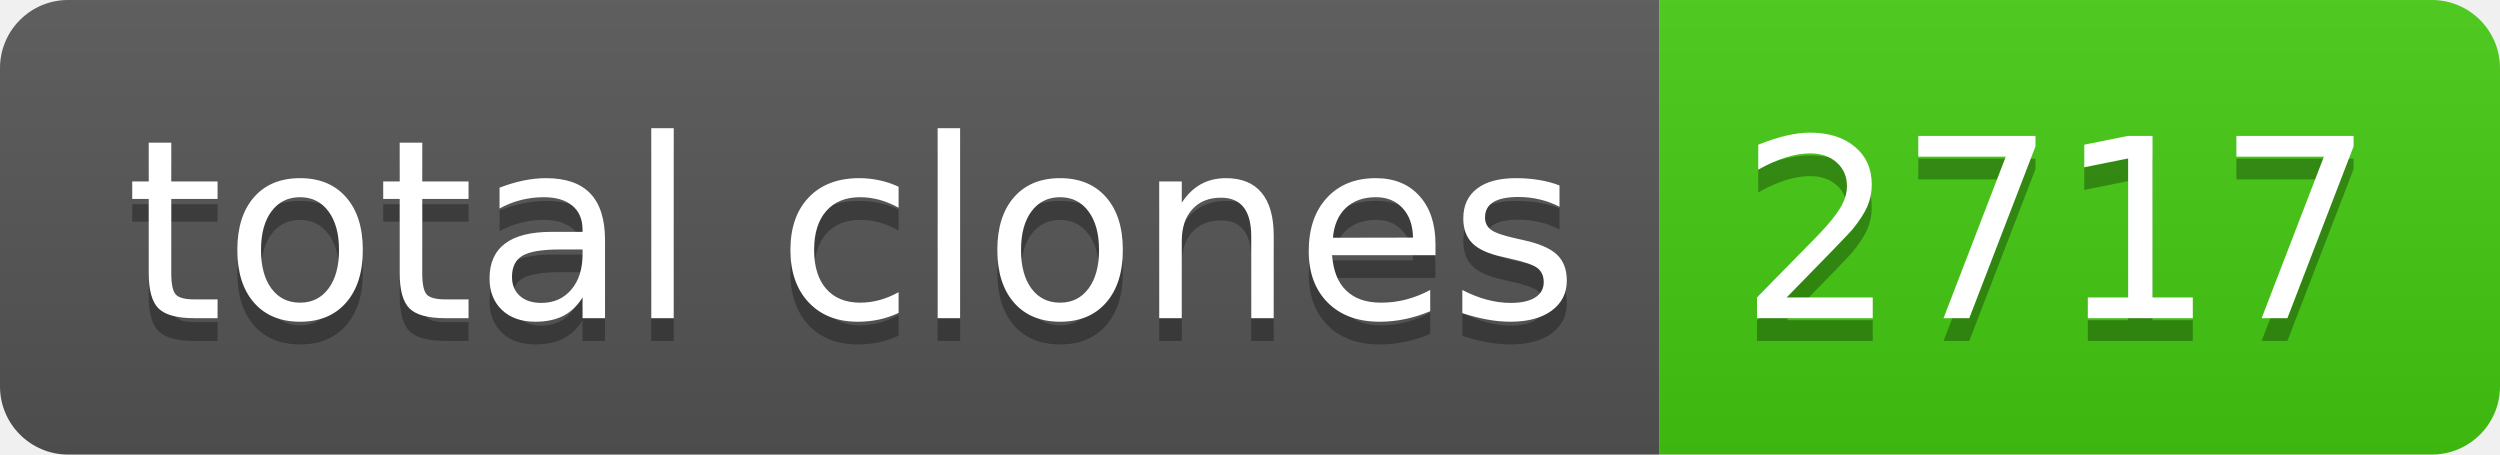
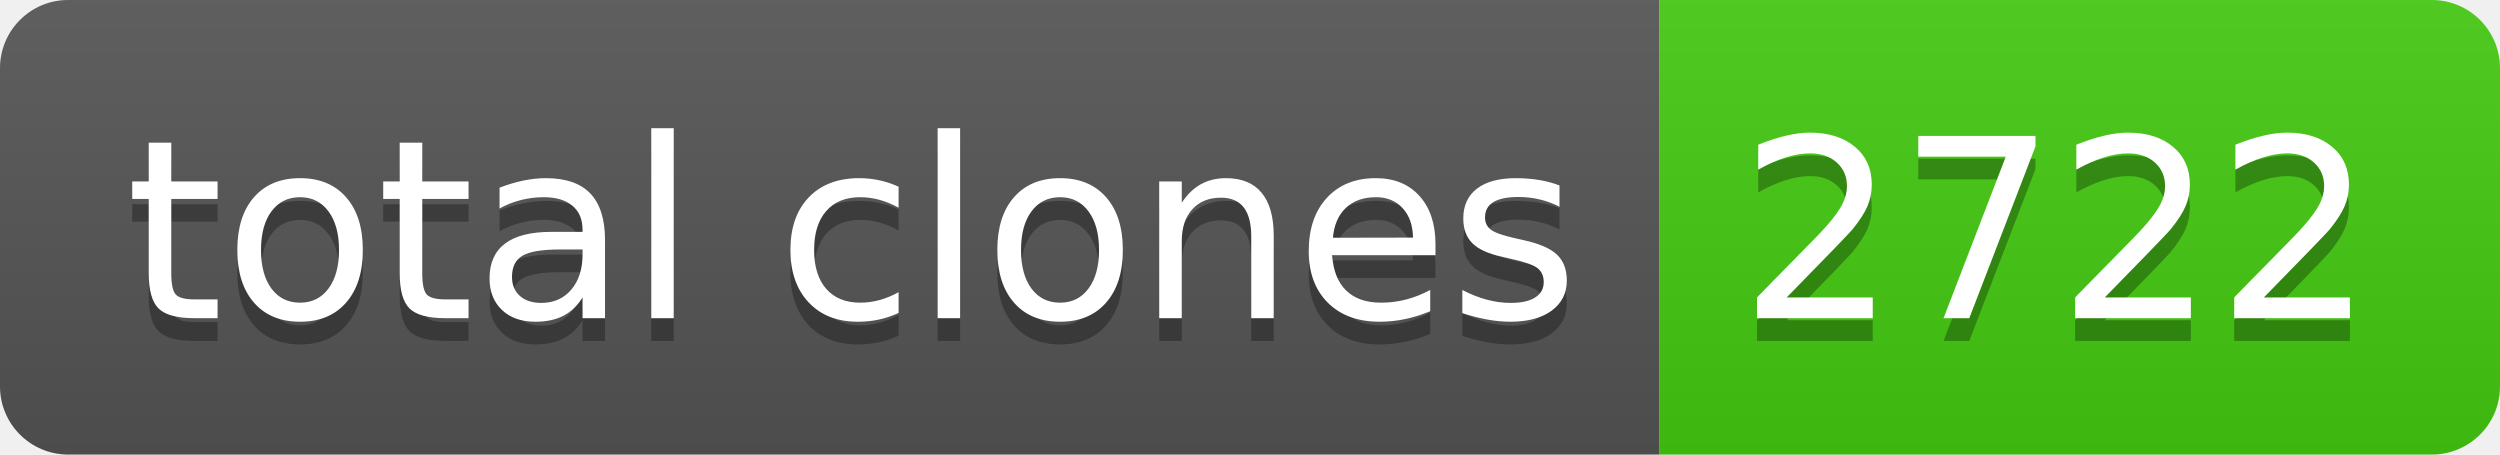
- <svg xmlns="http://www.w3.org/2000/svg" width="110" height="20" role="img" aria-label="total clones: 2717">
+ <svg xmlns="http://www.w3.org/2000/svg" width="110" height="20" role="img" aria-label="total clones: 2722">
  <linearGradient id="s" x2="0" y2="100%">
    <stop offset="0" stop-color="#bbb" stop-opacity=".1" />
    <stop offset="1" stop-opacity=".1" />
  </linearGradient>
  <clipPath id="r">
    <rect width="110" height="20" rx="3" fill="#fff" />
  </clipPath>
  <g clip-path="url(#r)">
    <rect width="73" height="20" fill="#555" />
    <rect x="73" width="37" height="20" fill="#4c1" />
    <rect width="110" height="20" fill="url(#s)" />
  </g>
  <g fill="#fff" text-anchor="middle" font-family="Verdana,Geneva,DejaVu Sans,sans-serif" text-rendering="geometricPrecision" font-size="110">
    <text aria-hidden="true" x="375" y="150" fill="#010101" fill-opacity=".3" transform="scale(.1)" textLength="630">total clones</text>
    <text x="375" y="140" transform="scale(.1)" fill="#fff" textLength="630">total clones</text>
-     <text aria-hidden="true" x="905" y="150" fill="#010101" fill-opacity=".3" transform="scale(.1)" textLength="270">2717</text>
-     <text x="905" y="140" transform="scale(.1)" fill="#fff" textLength="270">2717</text>
+     <text aria-hidden="true" x="905" y="150" fill="#010101" fill-opacity=".3" transform="scale(.1)" textLength="270">2722</text>
+     <text x="905" y="140" transform="scale(.1)" fill="#fff" textLength="270">2722</text>
  </g>
</svg>
